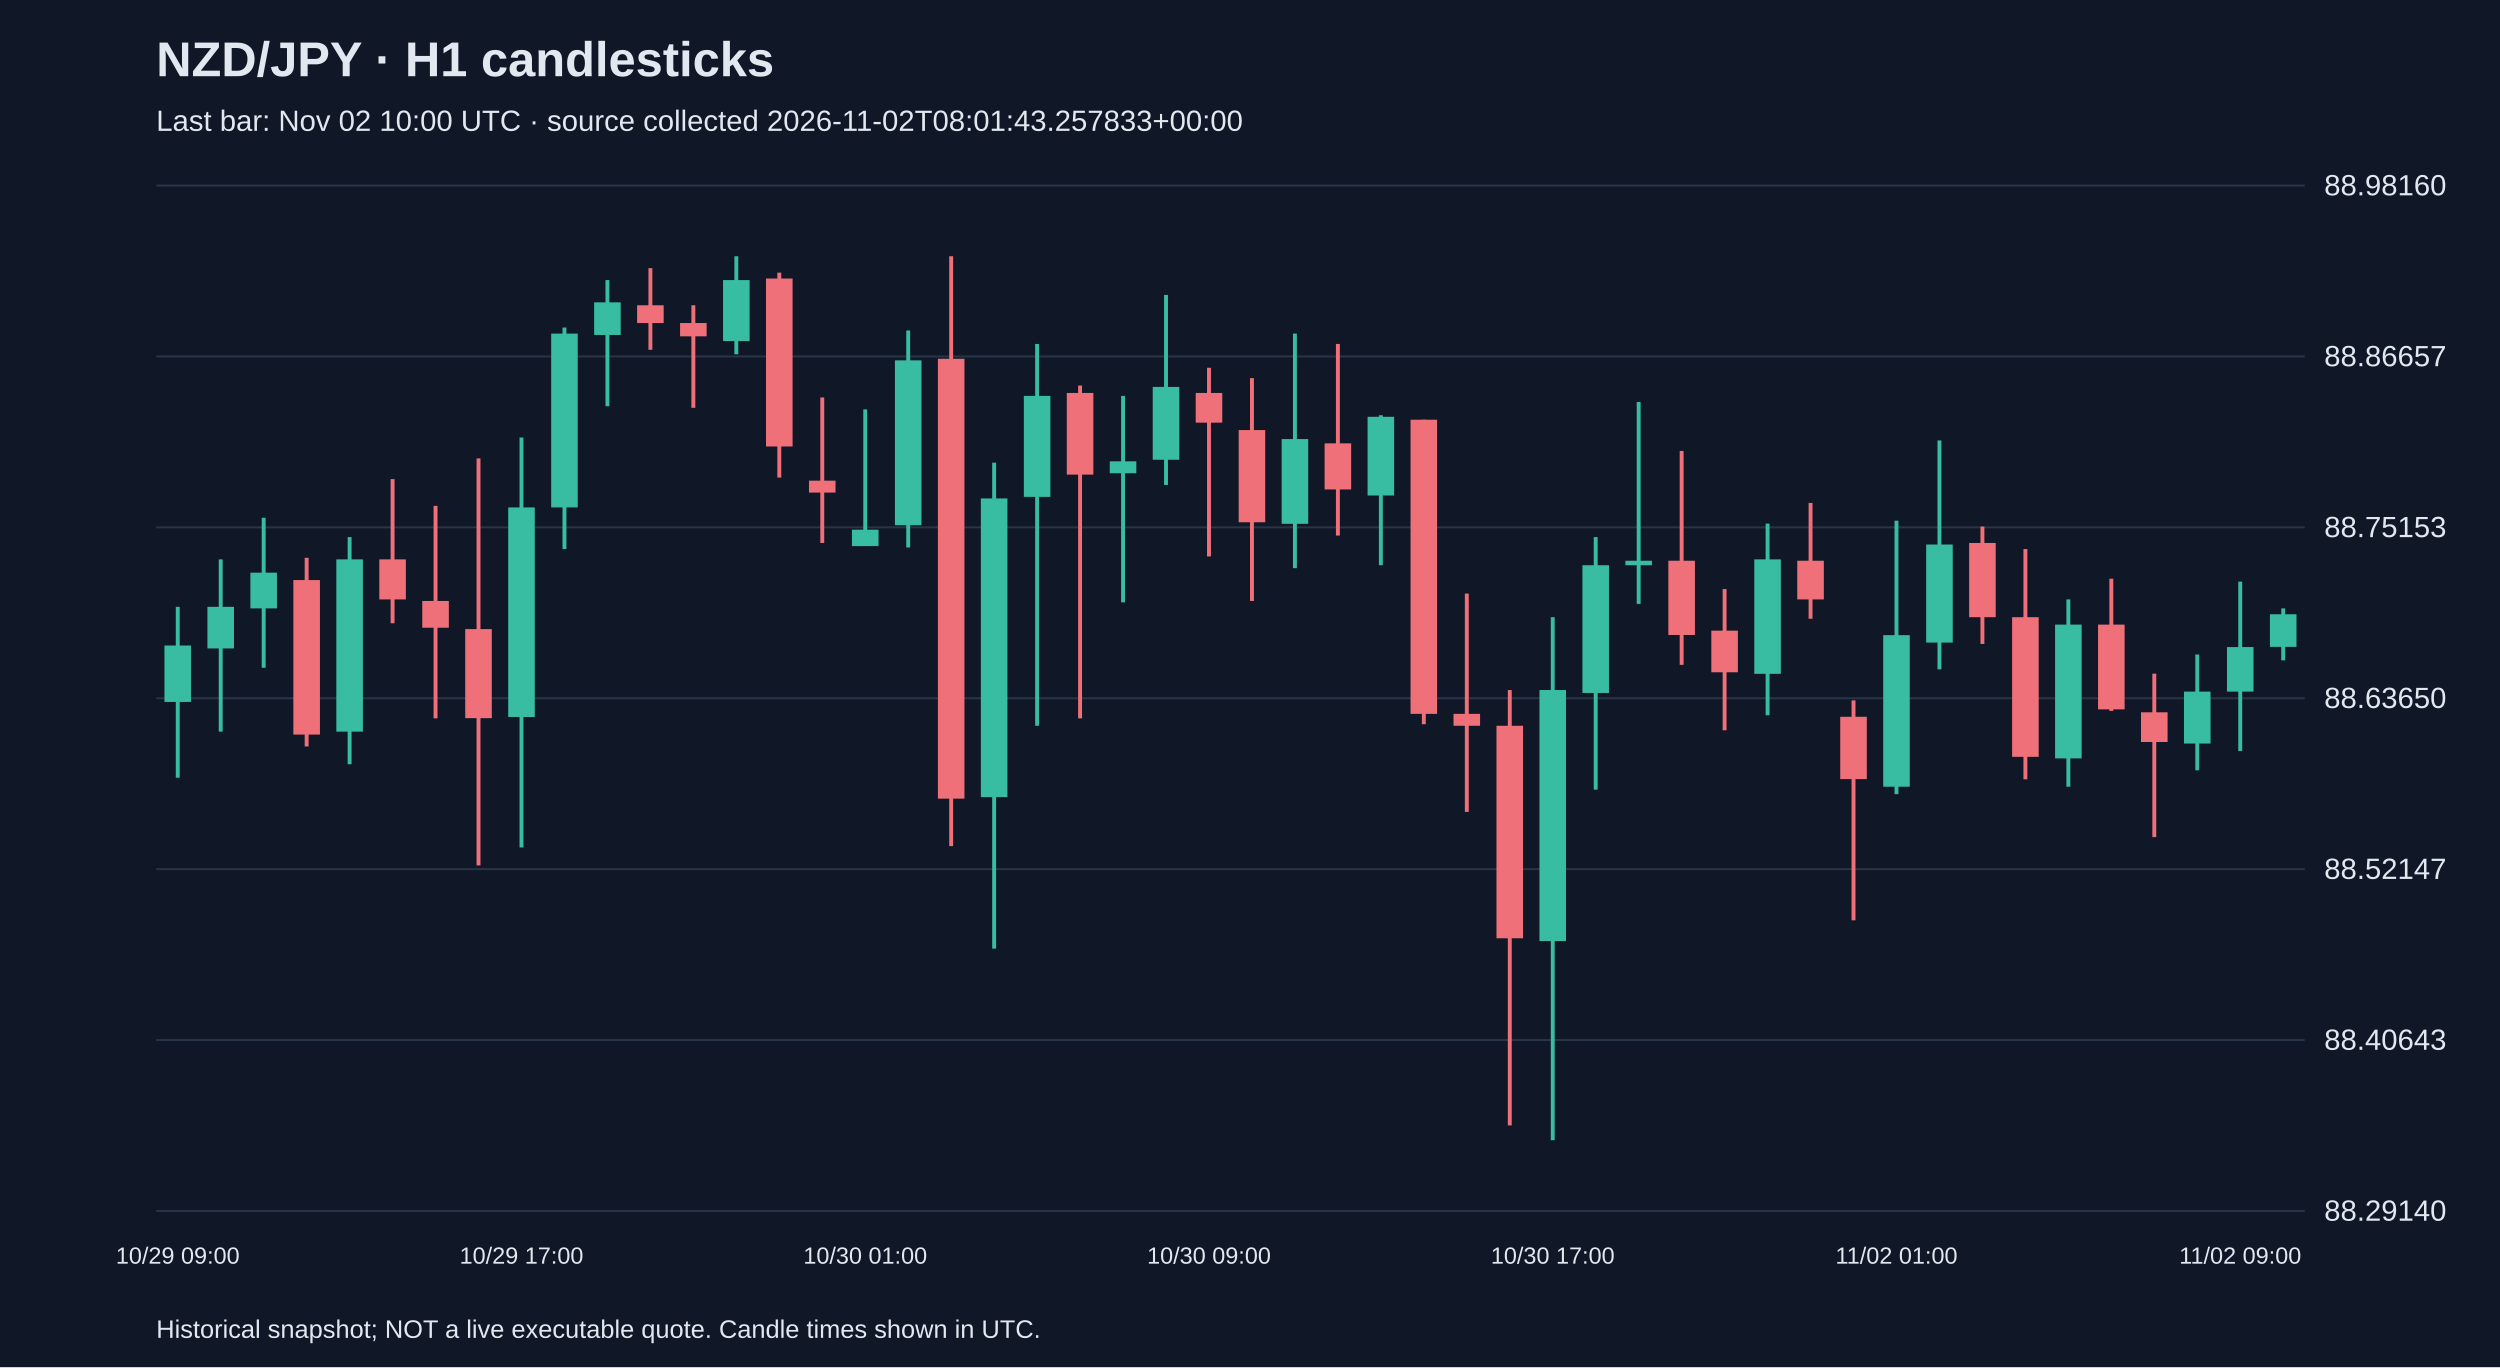
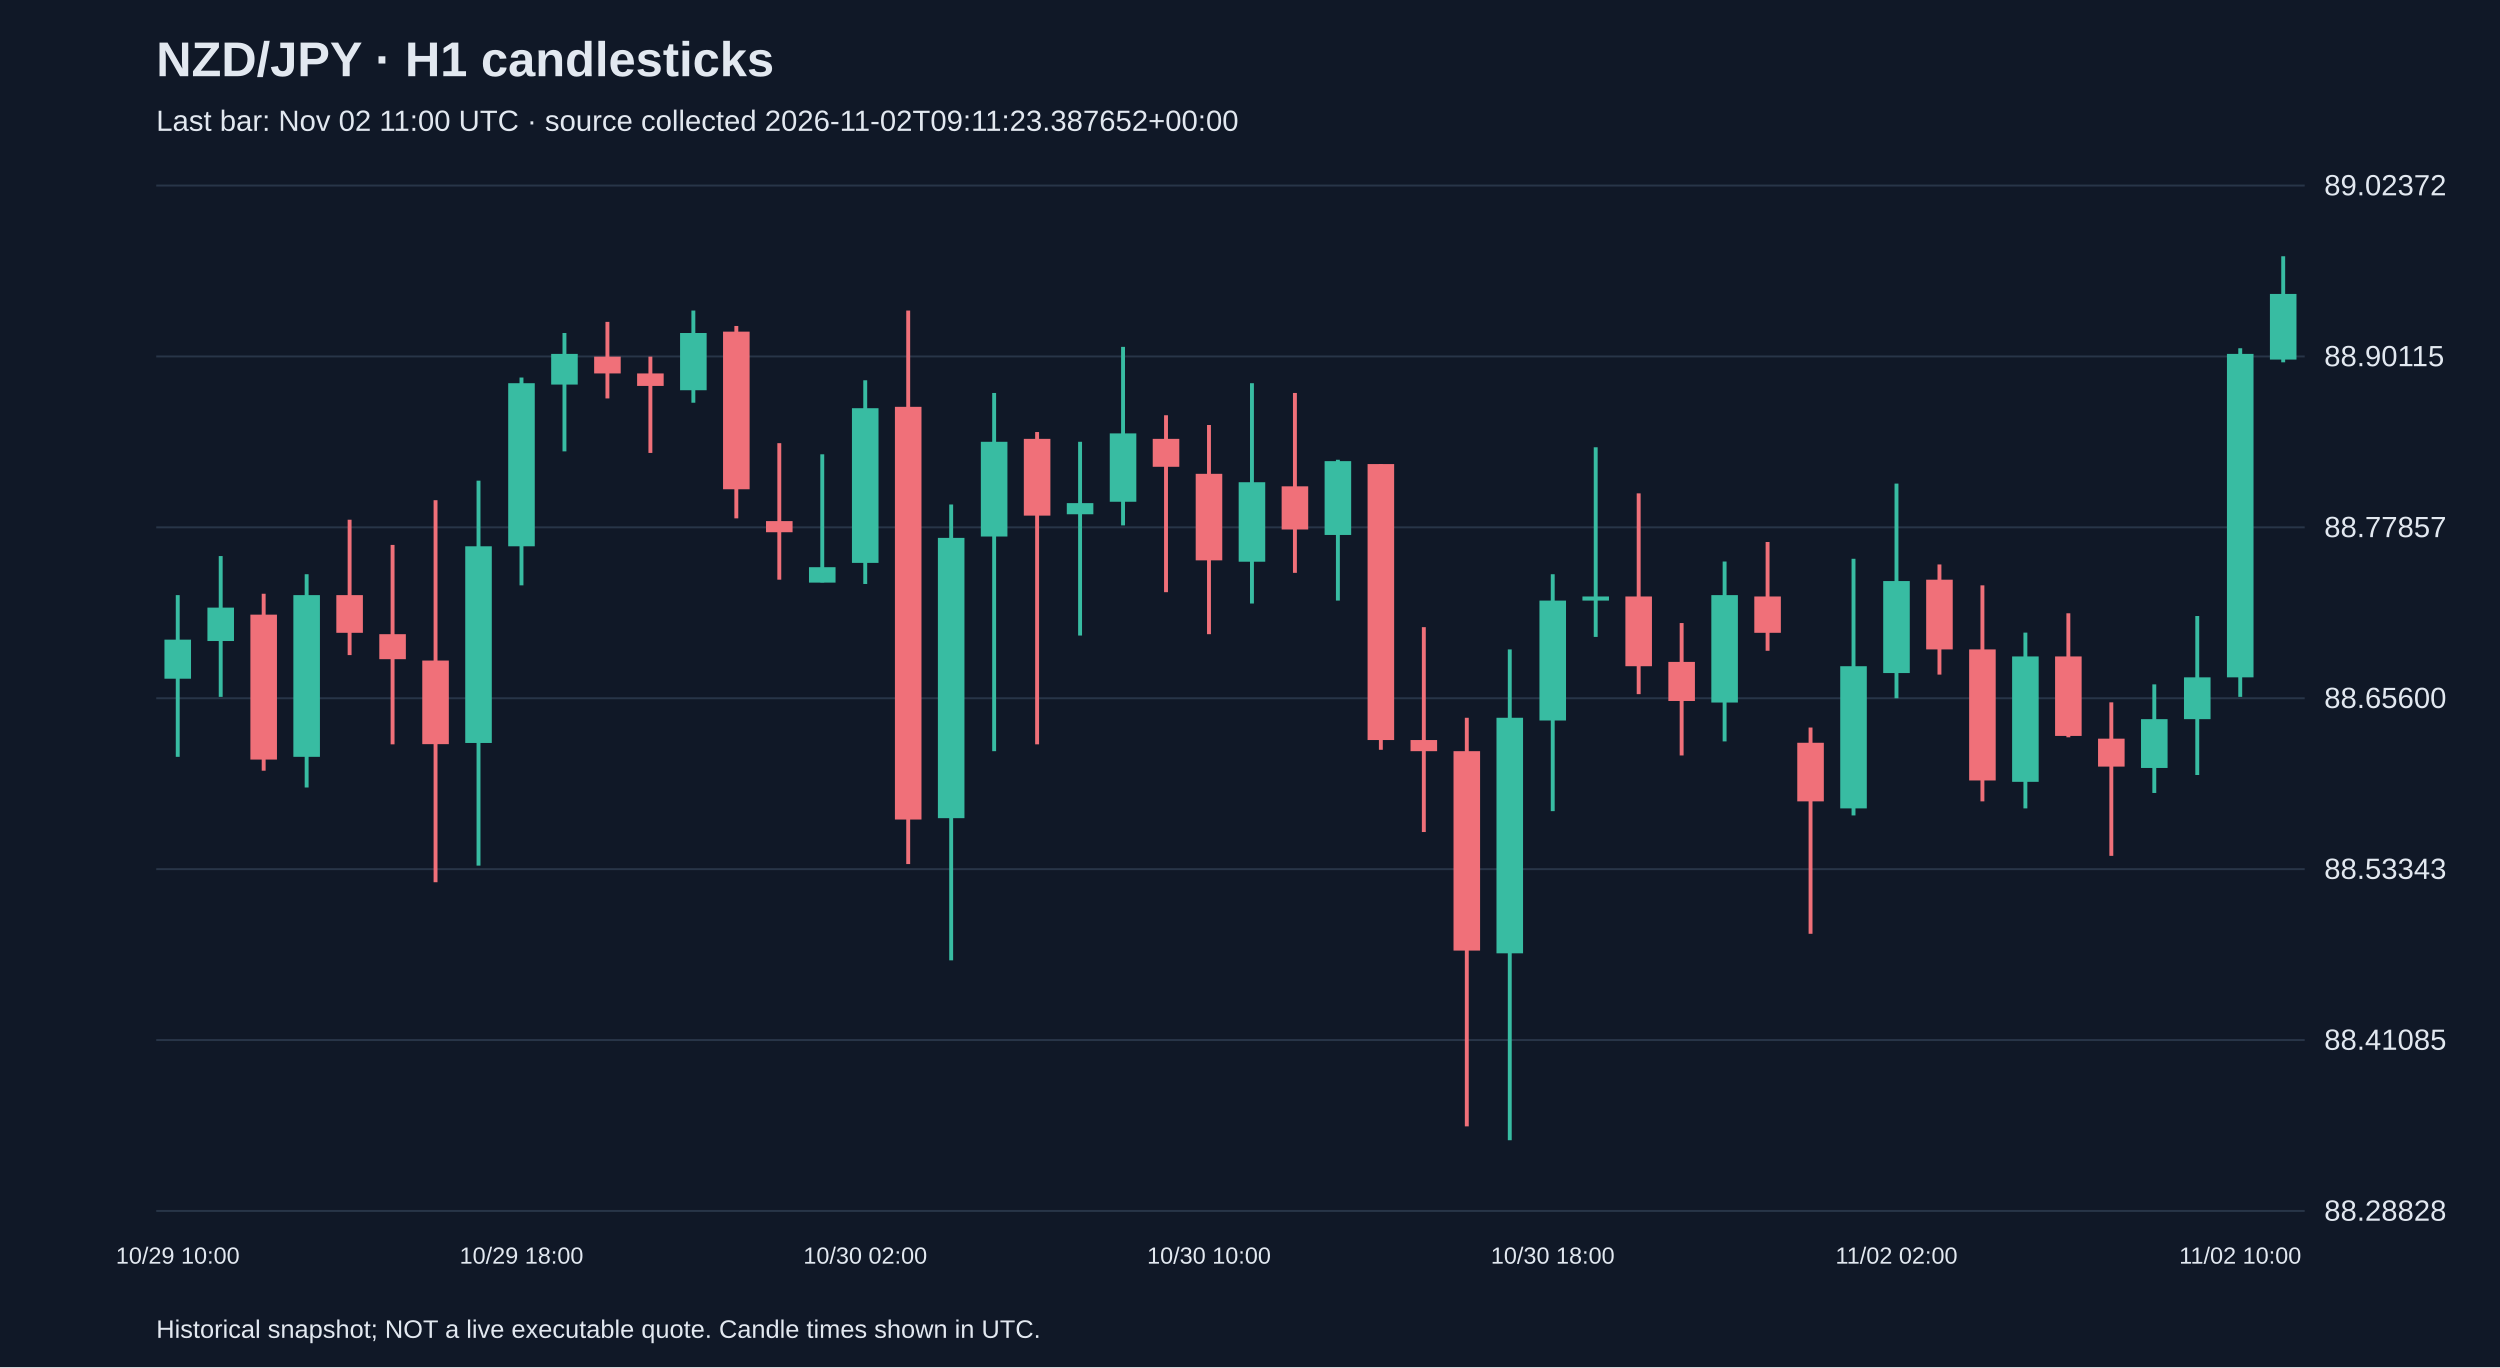
<svg xmlns="http://www.w3.org/2000/svg" viewBox="0 0 1280 700">
  <rect width="100%" height="100%" fill="#101827" />
  <style>text{font-family:Arial,sans-serif;fill:#e2e8f0}</style>
  <text x="80" y="39" font-size="25" font-weight="bold">NZD/JPY · H1 candlesticks</text>
-   <text x="80" y="67" font-size="15" fill="#a6b1c5">Last bar: Nov 02 10:00 UTC · source collected 2026-11-02T08:01:43.257833+00:00</text>
+   <text x="80" y="67" font-size="15" fill="#a6b1c5">Last bar: Nov 02 11:00 UTC · source collected 2026-11-02T09:11:23.387652+00:00</text>
  <line x1="80" y1="620.0" x2="1180" y2="620.0" stroke="#283548" />
-   <text x="1190" y="625.0" font-size="15">88.29140</text>
+   <text x="1190" y="625.0" font-size="15">88.28828</text>
  <line x1="80" y1="532.5" x2="1180" y2="532.5" stroke="#283548" />
-   <text x="1190" y="537.5" font-size="15">88.40643</text>
+   <text x="1190" y="537.5" font-size="15">88.41085</text>
  <line x1="80" y1="445.0" x2="1180" y2="445.0" stroke="#283548" />
-   <text x="1190" y="450.0" font-size="15">88.52147</text>
+   <text x="1190" y="450.0" font-size="15">88.53343</text>
  <line x1="80" y1="357.5" x2="1180" y2="357.5" stroke="#283548" />
-   <text x="1190" y="362.5" font-size="15">88.63650</text>
+   <text x="1190" y="362.5" font-size="15">88.65600</text>
  <line x1="80" y1="270.0" x2="1180" y2="270.0" stroke="#283548" />
-   <text x="1190" y="275.0" font-size="15">88.75153</text>
+   <text x="1190" y="275.0" font-size="15">88.77857</text>
  <line x1="80" y1="182.5" x2="1180" y2="182.5" stroke="#283548" />
-   <text x="1190" y="187.5" font-size="15">88.86657</text>
+   <text x="1190" y="187.5" font-size="15">88.90115</text>
  <line x1="80" y1="95.0" x2="1180" y2="95.0" stroke="#283548" />
-   <text x="1190" y="100.0" font-size="15">88.98160</text>
-   <line x1="91.0" y1="310.7" x2="91.0" y2="398.2" stroke="#38bca2" stroke-width="2" />
-   <rect x="84.2" y="330.5" width="13.6" height="28.9" fill="#38bca2" />
-   <text x="91.0" y="647" text-anchor="middle" font-size="12">10/29 09:00</text>
-   <line x1="113.0" y1="286.4" x2="113.0" y2="374.6" stroke="#38bca2" stroke-width="2" />
-   <rect x="106.2" y="310.7" width="13.6" height="21.3" fill="#38bca2" />
-   <line x1="135.0" y1="265.1" x2="135.0" y2="341.9" stroke="#38bca2" stroke-width="2" />
-   <rect x="128.2" y="293.2" width="13.6" height="18.3" fill="#38bca2" />
-   <line x1="157.0" y1="285.6" x2="157.0" y2="382.2" stroke="#f07079" stroke-width="2" />
-   <rect x="150.2" y="297.0" width="13.6" height="79.1" fill="#f07079" />
-   <line x1="179.0" y1="275.0" x2="179.0" y2="391.3" stroke="#38bca2" stroke-width="2" />
-   <rect x="172.2" y="286.4" width="13.6" height="88.2" fill="#38bca2" />
-   <line x1="201.0" y1="245.3" x2="201.0" y2="319.1" stroke="#f07079" stroke-width="2" />
-   <rect x="194.2" y="286.4" width="13.6" height="20.5" fill="#f07079" />
-   <line x1="223.0" y1="259.0" x2="223.0" y2="367.8" stroke="#f07079" stroke-width="2" />
-   <rect x="216.2" y="307.7" width="13.6" height="13.7" fill="#f07079" />
-   <line x1="245.0" y1="234.7" x2="245.0" y2="443.1" stroke="#f07079" stroke-width="2" />
-   <rect x="238.2" y="322.1" width="13.6" height="45.6" fill="#f07079" />
-   <line x1="267.0" y1="224.0" x2="267.0" y2="433.9" stroke="#38bca2" stroke-width="2" />
-   <rect x="260.2" y="259.8" width="13.6" height="107.3" fill="#38bca2" />
-   <text x="267.0" y="647" text-anchor="middle" font-size="12">10/29 17:00</text>
-   <line x1="289.0" y1="167.7" x2="289.0" y2="281.1" stroke="#38bca2" stroke-width="2" />
-   <rect x="282.2" y="170.8" width="13.6" height="89.0" fill="#38bca2" />
-   <line x1="311.0" y1="143.4" x2="311.0" y2="208.0" stroke="#38bca2" stroke-width="2" />
-   <rect x="304.2" y="154.8" width="13.6" height="16.7" fill="#38bca2" />
-   <line x1="333.0" y1="137.3" x2="333.0" y2="179.1" stroke="#f07079" stroke-width="2" />
-   <rect x="326.2" y="156.3" width="13.6" height="9.1" fill="#f07079" />
-   <line x1="355.0" y1="156.3" x2="355.0" y2="208.8" stroke="#f07079" stroke-width="2" />
-   <rect x="348.2" y="165.4" width="13.6" height="6.8" fill="#f07079" />
-   <line x1="377.0" y1="131.2" x2="377.0" y2="181.4" stroke="#38bca2" stroke-width="2" />
-   <rect x="370.2" y="143.4" width="13.6" height="31.2" fill="#38bca2" />
-   <line x1="399.0" y1="139.6" x2="399.0" y2="244.5" stroke="#f07079" stroke-width="2" />
-   <rect x="392.2" y="142.6" width="13.6" height="86.0" fill="#f07079" />
-   <line x1="421.0" y1="203.5" x2="421.0" y2="278.0" stroke="#f07079" stroke-width="2" />
-   <rect x="414.2" y="246.1" width="13.6" height="6.1" fill="#f07079" />
-   <line x1="443.0" y1="209.6" x2="443.0" y2="279.5" stroke="#38bca2" stroke-width="2" />
-   <rect x="436.2" y="271.2" width="13.6" height="8.4" fill="#38bca2" />
-   <text x="443.0" y="647" text-anchor="middle" font-size="12">10/30 01:00</text>
-   <line x1="465.0" y1="169.2" x2="465.0" y2="280.3" stroke="#38bca2" stroke-width="2" />
-   <rect x="458.2" y="184.5" width="13.6" height="84.4" fill="#38bca2" />
-   <line x1="487.0" y1="131.2" x2="487.0" y2="433.2" stroke="#f07079" stroke-width="2" />
-   <rect x="480.2" y="183.7" width="13.6" height="225.2" fill="#f07079" />
-   <line x1="509.0" y1="236.9" x2="509.0" y2="485.7" stroke="#38bca2" stroke-width="2" />
-   <rect x="502.2" y="255.2" width="13.6" height="152.9" fill="#38bca2" />
-   <line x1="531.0" y1="176.1" x2="531.0" y2="371.6" stroke="#38bca2" stroke-width="2" />
-   <rect x="524.2" y="202.7" width="13.6" height="51.7" fill="#38bca2" />
-   <line x1="553.0" y1="197.4" x2="553.0" y2="367.8" stroke="#f07079" stroke-width="2" />
-   <rect x="546.2" y="201.2" width="13.6" height="41.8" fill="#f07079" />
-   <line x1="575.0" y1="202.7" x2="575.0" y2="308.4" stroke="#38bca2" stroke-width="2" />
-   <rect x="568.2" y="236.2" width="13.6" height="6.1" fill="#38bca2" />
-   <line x1="597.0" y1="151.0" x2="597.0" y2="248.3" stroke="#38bca2" stroke-width="2" />
-   <rect x="590.2" y="198.1" width="13.6" height="37.3" fill="#38bca2" />
-   <line x1="619.0" y1="188.3" x2="619.0" y2="284.9" stroke="#f07079" stroke-width="2" />
-   <rect x="612.2" y="201.2" width="13.6" height="15.2" fill="#f07079" />
-   <text x="619.0" y="647" text-anchor="middle" font-size="12">10/30 09:00</text>
-   <line x1="641.0" y1="193.6" x2="641.0" y2="307.7" stroke="#f07079" stroke-width="2" />
-   <rect x="634.2" y="220.2" width="13.6" height="47.2" fill="#f07079" />
-   <line x1="663.0" y1="170.8" x2="663.0" y2="290.9" stroke="#38bca2" stroke-width="2" />
-   <rect x="656.2" y="224.8" width="13.6" height="43.4" fill="#38bca2" />
-   <line x1="685.0" y1="176.1" x2="685.0" y2="274.2" stroke="#f07079" stroke-width="2" />
-   <rect x="678.2" y="227.0" width="13.6" height="23.6" fill="#f07079" />
-   <line x1="707.0" y1="212.6" x2="707.0" y2="289.4" stroke="#38bca2" stroke-width="2" />
-   <rect x="700.2" y="213.4" width="13.6" height="40.3" fill="#38bca2" />
-   <line x1="729.0" y1="214.9" x2="729.0" y2="370.8" stroke="#f07079" stroke-width="2" />
-   <rect x="722.2" y="214.9" width="13.6" height="150.6" fill="#f07079" />
-   <line x1="751.0" y1="303.9" x2="751.0" y2="415.7" stroke="#f07079" stroke-width="2" />
-   <rect x="744.2" y="365.5" width="13.6" height="6.1" fill="#f07079" />
-   <line x1="773.0" y1="353.3" x2="773.0" y2="576.2" stroke="#f07079" stroke-width="2" />
-   <rect x="766.2" y="371.6" width="13.6" height="108.8" fill="#f07079" />
-   <line x1="795.0" y1="316.0" x2="795.0" y2="583.8" stroke="#38bca2" stroke-width="2" />
-   <rect x="788.2" y="353.3" width="13.6" height="128.5" fill="#38bca2" />
-   <text x="795.0" y="647" text-anchor="middle" font-size="12">10/30 17:00</text>
-   <line x1="817.0" y1="275.0" x2="817.0" y2="404.3" stroke="#38bca2" stroke-width="2" />
-   <rect x="810.2" y="289.4" width="13.6" height="65.4" fill="#38bca2" />
-   <line x1="839.0" y1="205.8" x2="839.0" y2="309.2" stroke="#38bca2" stroke-width="2" />
-   <rect x="832.2" y="287.1" width="13.6" height="2.3" fill="#38bca2" />
-   <line x1="861.0" y1="230.9" x2="861.0" y2="340.4" stroke="#f07079" stroke-width="2" />
-   <rect x="854.2" y="287.1" width="13.6" height="38.0" fill="#f07079" />
-   <line x1="883.0" y1="301.6" x2="883.0" y2="373.9" stroke="#f07079" stroke-width="2" />
-   <rect x="876.2" y="322.9" width="13.6" height="21.3" fill="#f07079" />
-   <line x1="905.0" y1="268.1" x2="905.0" y2="366.2" stroke="#38bca2" stroke-width="2" />
-   <rect x="898.2" y="286.4" width="13.6" height="58.6" fill="#38bca2" />
-   <line x1="927.0" y1="257.5" x2="927.0" y2="316.8" stroke="#f07079" stroke-width="2" />
-   <rect x="920.2" y="287.1" width="13.6" height="19.8" fill="#f07079" />
-   <line x1="949.0" y1="358.6" x2="949.0" y2="471.2" stroke="#f07079" stroke-width="2" />
-   <rect x="942.2" y="367.0" width="13.6" height="31.9" fill="#f07079" />
-   <line x1="971.0" y1="266.6" x2="971.0" y2="406.6" stroke="#38bca2" stroke-width="2" />
-   <rect x="964.2" y="325.2" width="13.6" height="77.6" fill="#38bca2" />
-   <text x="971.0" y="647" text-anchor="middle" font-size="12">11/02 01:00</text>
-   <line x1="993.0" y1="225.5" x2="993.0" y2="342.7" stroke="#38bca2" stroke-width="2" />
-   <rect x="986.2" y="278.8" width="13.6" height="50.2" fill="#38bca2" />
-   <line x1="1015.0" y1="269.6" x2="1015.0" y2="329.7" stroke="#f07079" stroke-width="2" />
-   <rect x="1008.2" y="278.0" width="13.6" height="38.0" fill="#f07079" />
-   <line x1="1037.0" y1="281.1" x2="1037.0" y2="399.0" stroke="#f07079" stroke-width="2" />
-   <rect x="1030.2" y="316.0" width="13.6" height="71.5" fill="#f07079" />
-   <line x1="1059.0" y1="306.9" x2="1059.0" y2="402.8" stroke="#38bca2" stroke-width="2" />
-   <rect x="1052.2" y="319.8" width="13.6" height="68.5" fill="#38bca2" />
-   <line x1="1081.0" y1="296.3" x2="1081.0" y2="364.0" stroke="#f07079" stroke-width="2" />
-   <rect x="1074.2" y="319.8" width="13.6" height="43.4" fill="#f07079" />
-   <line x1="1103.0" y1="344.9" x2="1103.0" y2="428.6" stroke="#f07079" stroke-width="2" />
-   <rect x="1096.2" y="364.7" width="13.6" height="15.2" fill="#f07079" />
-   <line x1="1125.0" y1="335.1" x2="1125.0" y2="394.4" stroke="#38bca2" stroke-width="2" />
-   <rect x="1118.2" y="354.1" width="13.6" height="26.6" fill="#38bca2" />
-   <line x1="1147.0" y1="297.8" x2="1147.0" y2="384.5" stroke="#38bca2" stroke-width="2" />
-   <rect x="1140.2" y="331.3" width="13.6" height="22.8" fill="#38bca2" />
-   <text x="1147.0" y="647" text-anchor="middle" font-size="12">11/02 09:00</text>
-   <line x1="1169.0" y1="311.5" x2="1169.0" y2="338.1" stroke="#38bca2" stroke-width="2" />
-   <rect x="1162.2" y="314.5" width="13.6" height="16.7" fill="#38bca2" />
+   <text x="1190" y="100.0" font-size="15">89.02372</text>
+   <line x1="91.0" y1="304.7" x2="91.0" y2="387.5" stroke="#38bca2" stroke-width="2" />
+   <rect x="84.2" y="327.5" width="13.6" height="20.0" fill="#38bca2" />
+   <text x="91.0" y="647" text-anchor="middle" font-size="12">10/29 10:00</text>
+   <line x1="113.0" y1="284.7" x2="113.0" y2="356.8" stroke="#38bca2" stroke-width="2" />
+   <rect x="106.2" y="311.1" width="13.6" height="17.1" fill="#38bca2" />
+   <line x1="135.0" y1="304.0" x2="135.0" y2="394.6" stroke="#f07079" stroke-width="2" />
+   <rect x="128.2" y="314.7" width="13.6" height="74.2" fill="#f07079" />
+   <line x1="157.0" y1="294.0" x2="157.0" y2="403.2" stroke="#38bca2" stroke-width="2" />
+   <rect x="150.2" y="304.7" width="13.6" height="82.8" fill="#38bca2" />
+   <line x1="179.0" y1="266.1" x2="179.0" y2="335.4" stroke="#f07079" stroke-width="2" />
+   <rect x="172.2" y="304.7" width="13.6" height="19.3" fill="#f07079" />
+   <line x1="201.0" y1="279.0" x2="201.0" y2="381.1" stroke="#f07079" stroke-width="2" />
+   <rect x="194.2" y="324.7" width="13.6" height="12.8" fill="#f07079" />
+   <line x1="223.0" y1="256.1" x2="223.0" y2="451.7" stroke="#f07079" stroke-width="2" />
+   <rect x="216.2" y="338.2" width="13.6" height="42.8" fill="#f07079" />
+   <line x1="245.0" y1="246.1" x2="245.0" y2="443.2" stroke="#38bca2" stroke-width="2" />
+   <rect x="238.2" y="279.7" width="13.6" height="100.7" fill="#38bca2" />
+   <line x1="267.0" y1="193.3" x2="267.0" y2="299.7" stroke="#38bca2" stroke-width="2" />
+   <rect x="260.2" y="196.2" width="13.6" height="83.5" fill="#38bca2" />
+   <text x="267.0" y="647" text-anchor="middle" font-size="12">10/29 18:00</text>
+   <line x1="289.0" y1="170.5" x2="289.0" y2="231.1" stroke="#38bca2" stroke-width="2" />
+   <rect x="282.2" y="181.2" width="13.6" height="15.7" fill="#38bca2" />
+   <line x1="311.0" y1="164.8" x2="311.0" y2="204.0" stroke="#f07079" stroke-width="2" />
+   <rect x="304.2" y="182.6" width="13.6" height="8.6" fill="#f07079" />
+   <line x1="333.0" y1="182.6" x2="333.0" y2="231.9" stroke="#f07079" stroke-width="2" />
+   <rect x="326.2" y="191.2" width="13.6" height="6.4" fill="#f07079" />
+   <line x1="355.0" y1="159.0" x2="355.0" y2="206.2" stroke="#38bca2" stroke-width="2" />
+   <rect x="348.2" y="170.5" width="13.6" height="29.3" fill="#38bca2" />
+   <line x1="377.0" y1="166.9" x2="377.0" y2="265.4" stroke="#f07079" stroke-width="2" />
+   <rect x="370.2" y="169.8" width="13.6" height="80.7" fill="#f07079" />
+   <line x1="399.0" y1="226.9" x2="399.0" y2="296.8" stroke="#f07079" stroke-width="2" />
+   <rect x="392.2" y="266.8" width="13.6" height="5.7" fill="#f07079" />
+   <line x1="421.0" y1="232.6" x2="421.0" y2="298.2" stroke="#38bca2" stroke-width="2" />
+   <rect x="414.2" y="290.4" width="13.6" height="7.9" fill="#38bca2" />
+   <line x1="443.0" y1="194.7" x2="443.0" y2="299.0" stroke="#38bca2" stroke-width="2" />
+   <rect x="436.2" y="209.0" width="13.6" height="79.2" fill="#38bca2" />
+   <text x="443.0" y="647" text-anchor="middle" font-size="12">10/30 02:00</text>
+   <line x1="465.0" y1="159.0" x2="465.0" y2="442.4" stroke="#f07079" stroke-width="2" />
+   <rect x="458.2" y="208.3" width="13.6" height="211.3" fill="#f07079" />
+   <line x1="487.0" y1="258.3" x2="487.0" y2="491.7" stroke="#38bca2" stroke-width="2" />
+   <rect x="480.2" y="275.4" width="13.6" height="143.5" fill="#38bca2" />
+   <line x1="509.0" y1="201.2" x2="509.0" y2="384.6" stroke="#38bca2" stroke-width="2" />
+   <rect x="502.2" y="226.2" width="13.6" height="48.5" fill="#38bca2" />
+   <line x1="531.0" y1="221.2" x2="531.0" y2="381.1" stroke="#f07079" stroke-width="2" />
+   <rect x="524.2" y="224.7" width="13.6" height="39.3" fill="#f07079" />
+   <line x1="553.0" y1="226.2" x2="553.0" y2="325.4" stroke="#38bca2" stroke-width="2" />
+   <rect x="546.2" y="257.6" width="13.6" height="5.7" fill="#38bca2" />
+   <line x1="575.0" y1="177.6" x2="575.0" y2="269.0" stroke="#38bca2" stroke-width="2" />
+   <rect x="568.2" y="221.9" width="13.6" height="35.0" fill="#38bca2" />
+   <line x1="597.0" y1="212.6" x2="597.0" y2="303.2" stroke="#f07079" stroke-width="2" />
+   <rect x="590.2" y="224.7" width="13.6" height="14.3" fill="#f07079" />
+   <line x1="619.0" y1="217.6" x2="619.0" y2="324.7" stroke="#f07079" stroke-width="2" />
+   <rect x="612.2" y="242.6" width="13.6" height="44.3" fill="#f07079" />
+   <text x="619.0" y="647" text-anchor="middle" font-size="12">10/30 10:00</text>
+   <line x1="641.0" y1="196.2" x2="641.0" y2="309.0" stroke="#38bca2" stroke-width="2" />
+   <rect x="634.2" y="246.9" width="13.6" height="40.7" fill="#38bca2" />
+   <line x1="663.0" y1="201.2" x2="663.0" y2="293.3" stroke="#f07079" stroke-width="2" />
+   <rect x="656.2" y="249.0" width="13.6" height="22.1" fill="#f07079" />
+   <line x1="685.0" y1="235.4" x2="685.0" y2="307.5" stroke="#38bca2" stroke-width="2" />
+   <rect x="678.2" y="236.1" width="13.6" height="37.8" fill="#38bca2" />
+   <line x1="707.0" y1="237.6" x2="707.0" y2="383.9" stroke="#f07079" stroke-width="2" />
+   <rect x="700.2" y="237.6" width="13.6" height="141.3" fill="#f07079" />
+   <line x1="729.0" y1="321.1" x2="729.0" y2="426.0" stroke="#f07079" stroke-width="2" />
+   <rect x="722.2" y="378.9" width="13.6" height="5.7" fill="#f07079" />
+   <line x1="751.0" y1="367.5" x2="751.0" y2="576.7" stroke="#f07079" stroke-width="2" />
+   <rect x="744.2" y="384.6" width="13.6" height="102.1" fill="#f07079" />
+   <line x1="773.0" y1="332.5" x2="773.0" y2="583.8" stroke="#38bca2" stroke-width="2" />
+   <rect x="766.2" y="367.5" width="13.6" height="120.6" fill="#38bca2" />
+   <line x1="795.0" y1="294.0" x2="795.0" y2="415.3" stroke="#38bca2" stroke-width="2" />
+   <rect x="788.2" y="307.5" width="13.6" height="61.4" fill="#38bca2" />
+   <text x="795.0" y="647" text-anchor="middle" font-size="12">10/30 18:00</text>
+   <line x1="817.0" y1="229.0" x2="817.0" y2="326.1" stroke="#38bca2" stroke-width="2" />
+   <rect x="810.2" y="305.4" width="13.6" height="2.1" fill="#38bca2" />
+   <line x1="839.0" y1="252.6" x2="839.0" y2="355.4" stroke="#f07079" stroke-width="2" />
+   <rect x="832.2" y="305.4" width="13.6" height="35.7" fill="#f07079" />
+   <line x1="861.0" y1="319.0" x2="861.0" y2="386.8" stroke="#f07079" stroke-width="2" />
+   <rect x="854.2" y="338.9" width="13.6" height="20.0" fill="#f07079" />
+   <line x1="883.0" y1="287.5" x2="883.0" y2="379.6" stroke="#38bca2" stroke-width="2" />
+   <rect x="876.2" y="304.7" width="13.6" height="55.0" fill="#38bca2" />
+   <line x1="905.0" y1="277.5" x2="905.0" y2="333.2" stroke="#f07079" stroke-width="2" />
+   <rect x="898.2" y="305.4" width="13.6" height="18.6" fill="#f07079" />
+   <line x1="927.0" y1="372.5" x2="927.0" y2="478.1" stroke="#f07079" stroke-width="2" />
+   <rect x="920.2" y="380.3" width="13.6" height="30.0" fill="#f07079" />
+   <line x1="949.0" y1="286.1" x2="949.0" y2="417.5" stroke="#38bca2" stroke-width="2" />
+   <rect x="942.2" y="341.1" width="13.6" height="72.8" fill="#38bca2" />
+   <line x1="971.0" y1="247.6" x2="971.0" y2="357.5" stroke="#38bca2" stroke-width="2" />
+   <rect x="964.2" y="297.5" width="13.6" height="47.1" fill="#38bca2" />
+   <text x="971.0" y="647" text-anchor="middle" font-size="12">11/02 02:00</text>
+   <line x1="993.0" y1="289.0" x2="993.0" y2="345.4" stroke="#f07079" stroke-width="2" />
+   <rect x="986.2" y="296.8" width="13.6" height="35.7" fill="#f07079" />
+   <line x1="1015.0" y1="299.7" x2="1015.0" y2="410.3" stroke="#f07079" stroke-width="2" />
+   <rect x="1008.2" y="332.5" width="13.6" height="67.1" fill="#f07079" />
+   <line x1="1037.0" y1="323.9" x2="1037.0" y2="413.9" stroke="#38bca2" stroke-width="2" />
+   <rect x="1030.2" y="336.1" width="13.6" height="64.2" fill="#38bca2" />
+   <line x1="1059.0" y1="314.0" x2="1059.0" y2="377.5" stroke="#f07079" stroke-width="2" />
+   <rect x="1052.2" y="336.1" width="13.6" height="40.7" fill="#f07079" />
+   <line x1="1081.0" y1="359.6" x2="1081.0" y2="438.2" stroke="#f07079" stroke-width="2" />
+   <rect x="1074.2" y="378.2" width="13.6" height="14.3" fill="#f07079" />
+   <line x1="1103.0" y1="350.4" x2="1103.0" y2="406.0" stroke="#38bca2" stroke-width="2" />
+   <rect x="1096.2" y="368.2" width="13.6" height="25.0" fill="#38bca2" />
+   <line x1="1125.0" y1="315.4" x2="1125.0" y2="396.8" stroke="#38bca2" stroke-width="2" />
+   <rect x="1118.2" y="346.8" width="13.6" height="21.4" fill="#38bca2" />
+   <line x1="1147.0" y1="178.3" x2="1147.0" y2="356.8" stroke="#38bca2" stroke-width="2" />
+   <rect x="1140.2" y="181.2" width="13.6" height="165.6" fill="#38bca2" />
+   <text x="1147.0" y="647" text-anchor="middle" font-size="12">11/02 10:00</text>
+   <line x1="1169.0" y1="131.2" x2="1169.0" y2="185.5" stroke="#38bca2" stroke-width="2" />
+   <rect x="1162.2" y="150.5" width="13.6" height="33.6" fill="#38bca2" />
  <text x="80" y="685" font-size="13">Historical snapshot; NOT a live executable quote. Candle times shown in UTC.</text>
</svg>
